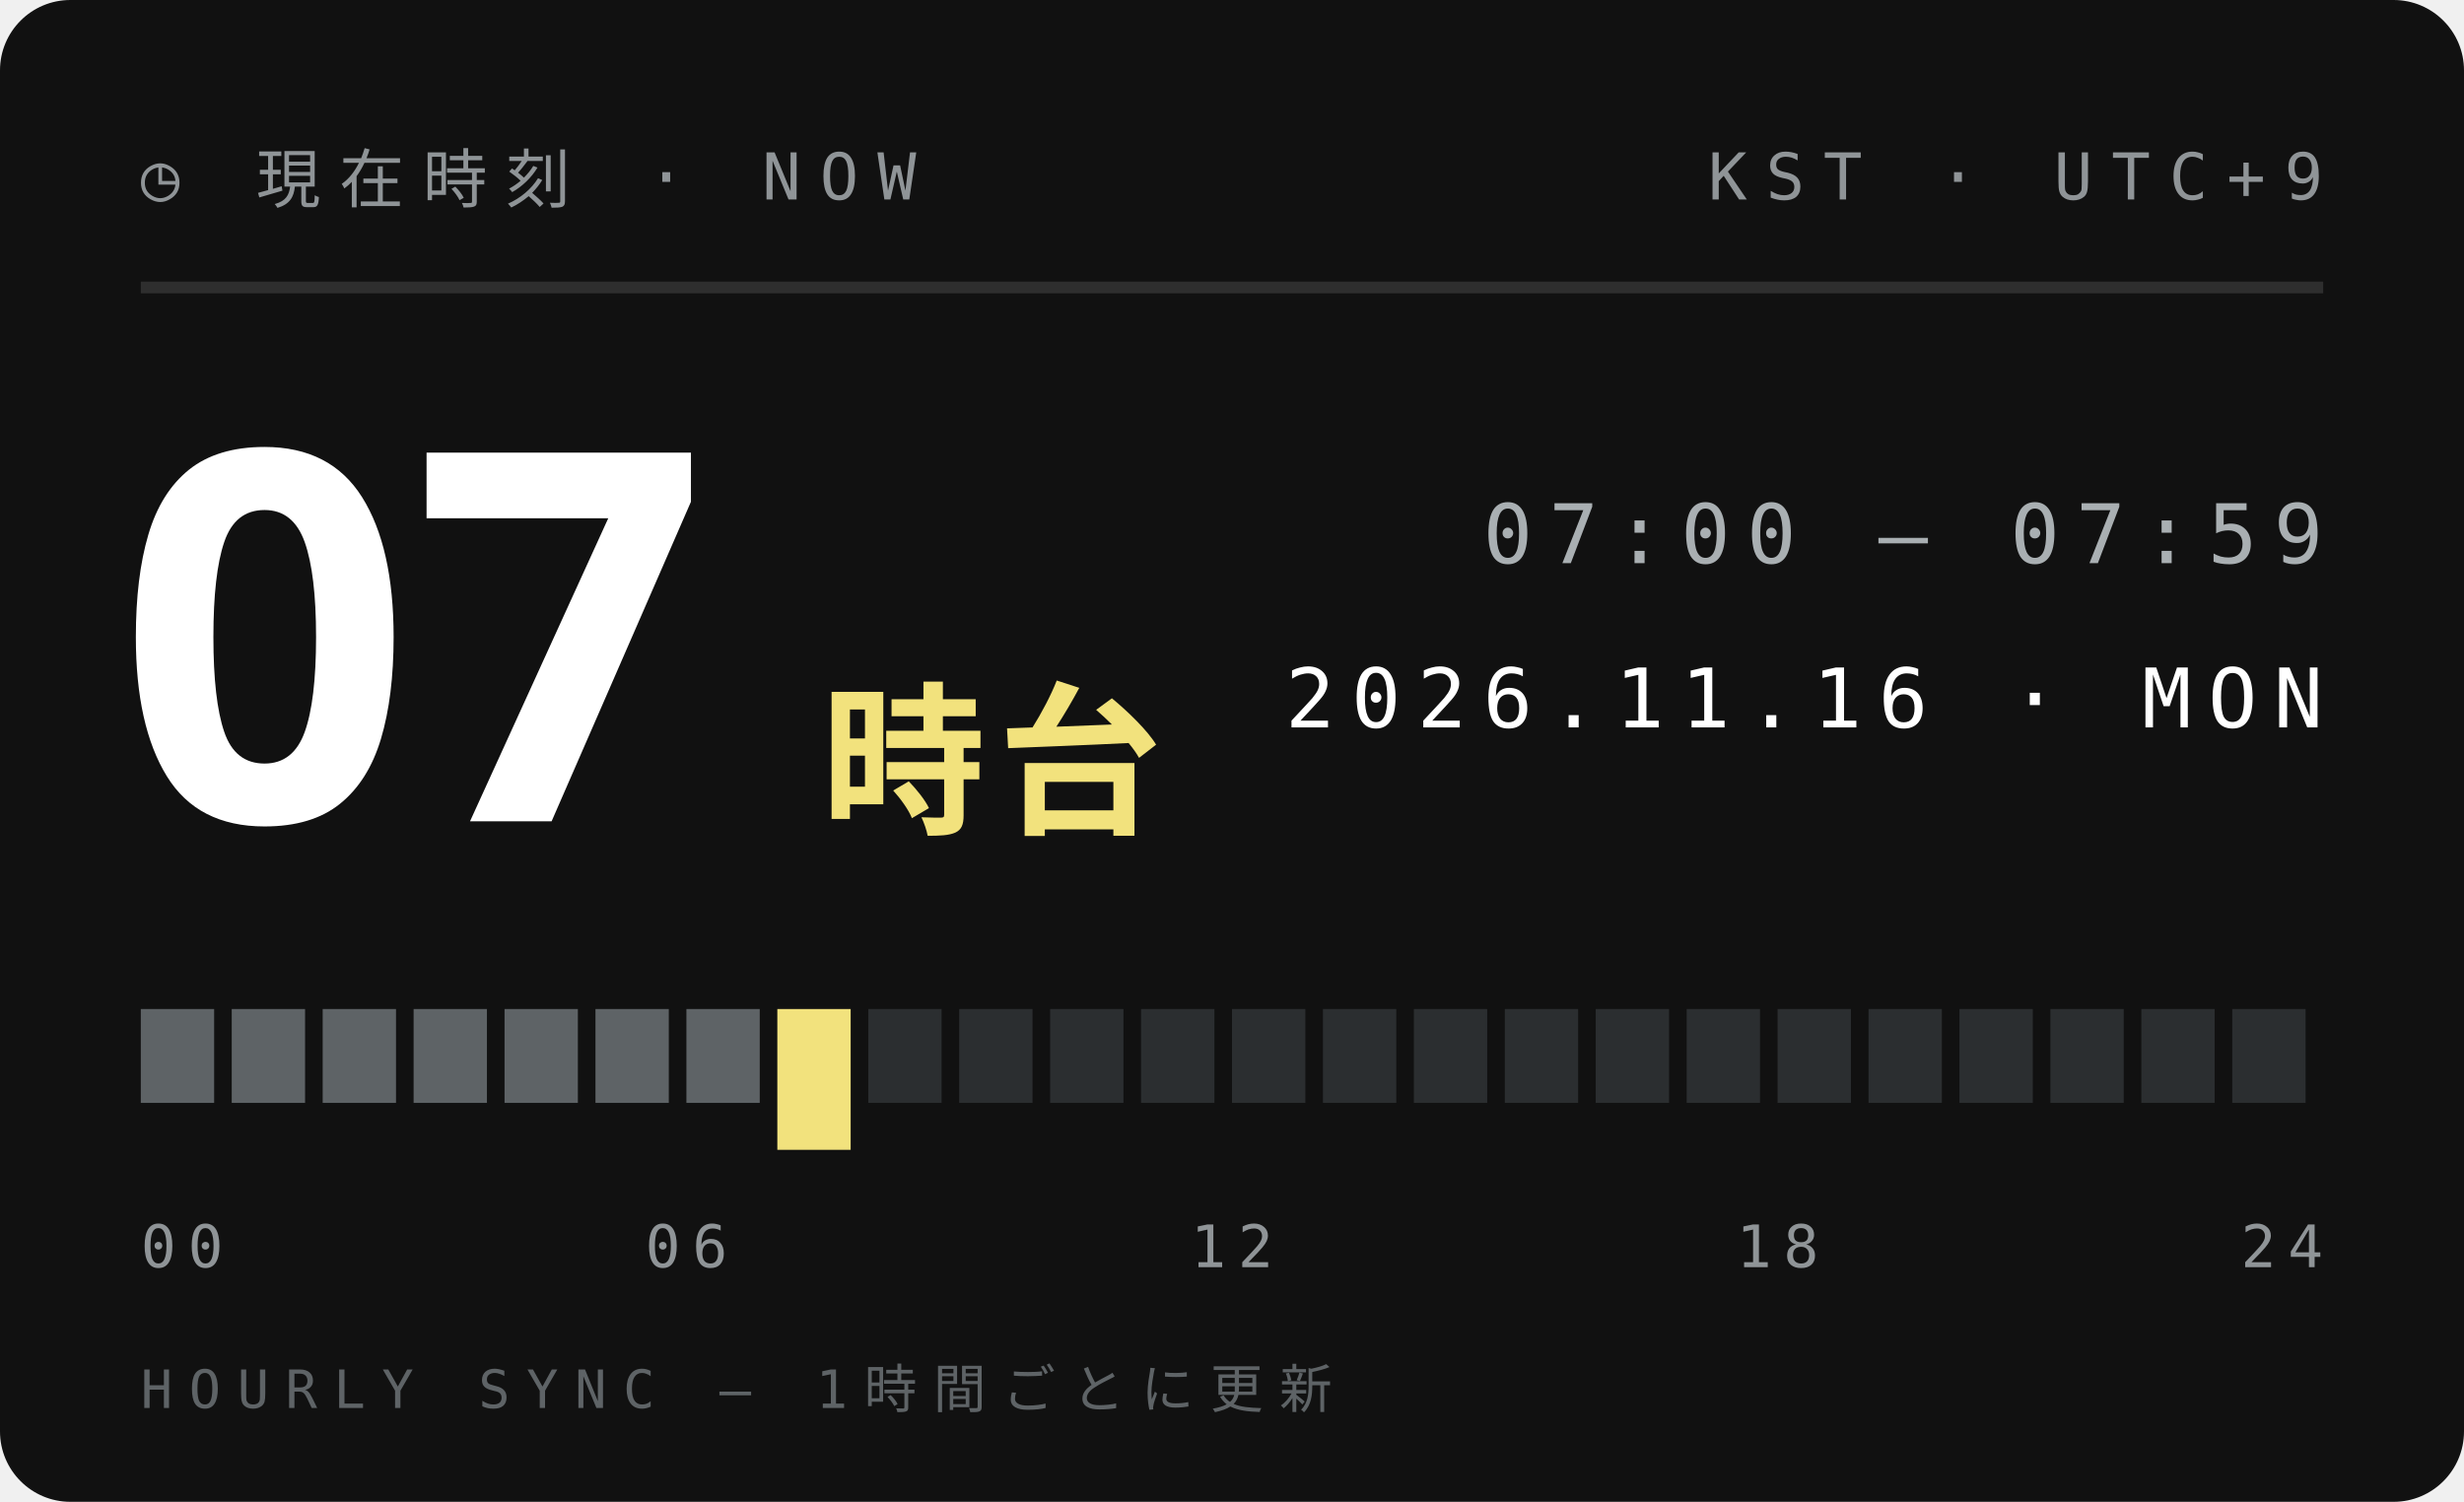
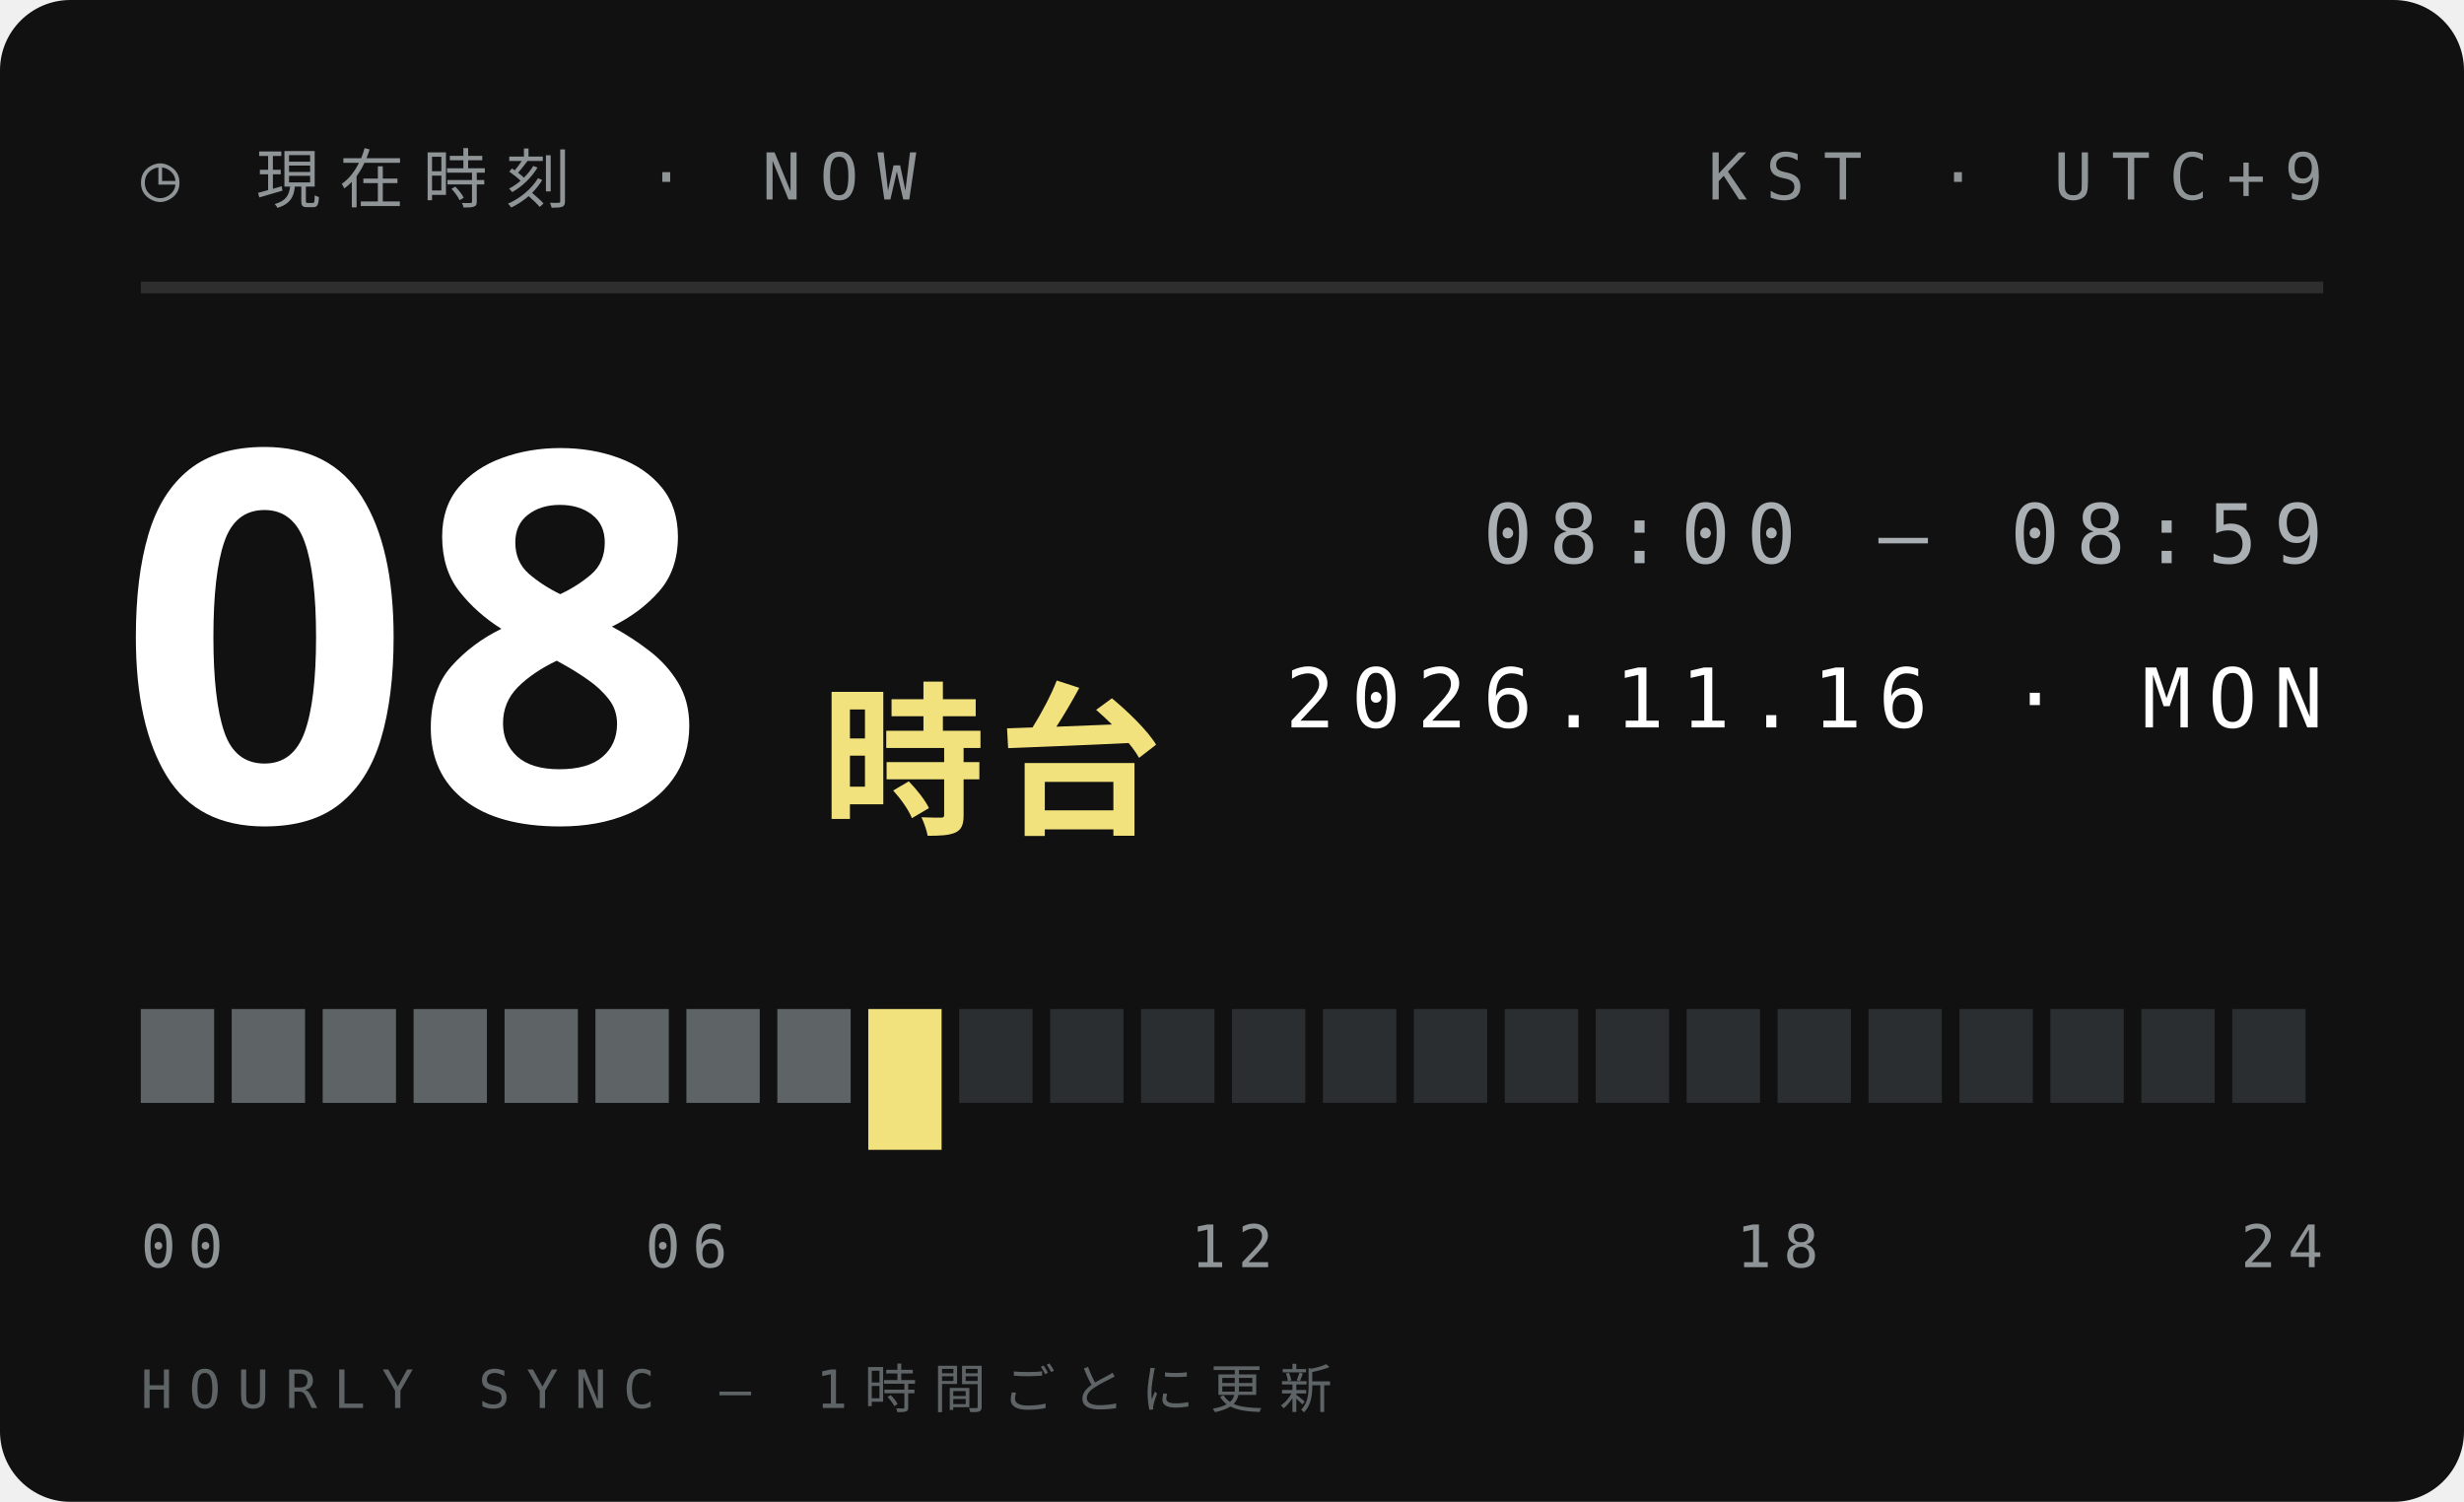
<svg xmlns="http://www.w3.org/2000/svg" width="210" height="128">
  <style>text{font:400 6.5px 'IBM Plex Mono',Menlo,monospace;letter-spacing:1.2px;fill:#5E6366}.s{font-size:5.5px}.v{font-weight:600;font-size:9px;fill:#111;letter-spacing:0}.b{font:900 20px 'Arial Black',sans-serif;fill:#111;letter-spacing:0}.j{font:800 11px 'Hiragino Sans','Noto Sans JP',sans-serif;fill:#111;letter-spacing:2px}</style>
  <rect width="210" height="128" rx="6" fill="#111" />
  <text x="12" y="17" style="font-size:5.5px;letter-spacing:1.6px;fill:#8F9497">◷ 現在時刻 · NOW</text>
  <text x="198" y="17" text-anchor="end" style="font-size:5.5px;letter-spacing:1.6px;fill:#8F9497">KST · UTC+9</text>
  <path d="M12 24.5H198" stroke="#ffffff1f" />
-   <text class="b" x="10" y="70" style="font-size:44px;fill:#fff">07</text>
+   <text class="b" x="10" y="70" style="font-size:44px;fill:#fff">08</text>
  <text class="j" x="70" y="70" style="font-size:14px;letter-spacing:1px;fill:#F2E27D">時台</text>
-   <text x="198" y="48" text-anchor="end" style="font-size:7px;letter-spacing:1.4px;fill:#A9AFB2">07:00 — 07:59</text>
+   <text x="198" y="48" text-anchor="end" style="font-size:7px;letter-spacing:1.4px;fill:#A9AFB2">08:00 — 08:59</text>
  <text x="198" y="62" text-anchor="end" style="font-size:7px;letter-spacing:1.4px;fill:#fff">2026.11.16 · MON</text>
  <rect x="12.00" y="86" width="6.25" height="8" fill="#5E6366" />
  <rect x="19.75" y="86" width="6.25" height="8" fill="#5E6366" />
  <rect x="27.50" y="86" width="6.25" height="8" fill="#5E6366" />
  <rect x="35.25" y="86" width="6.25" height="8" fill="#5E6366" />
  <rect x="43.00" y="86" width="6.25" height="8" fill="#5E6366" />
  <rect x="50.75" y="86" width="6.25" height="8" fill="#5E6366" />
  <rect x="58.50" y="86" width="6.25" height="8" fill="#5E6366" />
-   <rect x="66.25" y="86" width="6.25" height="12" fill="#F2E27D" />
-   <rect x="74.00" y="86" width="6.25" height="8" fill="#2B2E30" />
+   <rect x="66.25" y="86" width="6.25" height="8" fill="#5E6366" />
+   <rect x="74.00" y="86" width="6.25" height="12" fill="#F2E27D" />
  <rect x="81.75" y="86" width="6.25" height="8" fill="#2B2E30" />
  <rect x="89.50" y="86" width="6.25" height="8" fill="#2B2E30" />
  <rect x="97.25" y="86" width="6.25" height="8" fill="#2B2E30" />
  <rect x="105.00" y="86" width="6.25" height="8" fill="#2B2E30" />
  <rect x="112.75" y="86" width="6.25" height="8" fill="#2B2E30" />
  <rect x="120.50" y="86" width="6.25" height="8" fill="#2B2E30" />
  <rect x="128.25" y="86" width="6.25" height="8" fill="#2B2E30" />
  <rect x="136.00" y="86" width="6.25" height="8" fill="#2B2E30" />
  <rect x="143.75" y="86" width="6.25" height="8" fill="#2B2E30" />
  <rect x="151.50" y="86" width="6.25" height="8" fill="#2B2E30" />
  <rect x="159.25" y="86" width="6.25" height="8" fill="#2B2E30" />
  <rect x="167.00" y="86" width="6.25" height="8" fill="#2B2E30" />
  <rect x="174.75" y="86" width="6.25" height="8" fill="#2B2E30" />
  <rect x="182.50" y="86" width="6.25" height="8" fill="#2B2E30" />
  <rect x="190.25" y="86" width="6.25" height="8" fill="#2B2E30" />
  <text x="12.0" y="108" text-anchor="start" style="font-size:5px;letter-spacing:1px;fill:#8F9497">00</text>
  <text x="58.5" y="108" text-anchor="middle" style="font-size:5px;letter-spacing:1px;fill:#8F9497">06</text>
  <text x="105.0" y="108" text-anchor="middle" style="font-size:5px;letter-spacing:1px;fill:#8F9497">12</text>
  <text x="151.5" y="108" text-anchor="middle" style="font-size:5px;letter-spacing:1px;fill:#8F9497">18</text>
  <text x="198.0" y="108" text-anchor="end" style="font-size:5px;letter-spacing:1px;fill:#8F9497">24</text>
  <text x="12" y="120" style="font-size:4.5px;letter-spacing:1.4px;fill:#5E6366">HOURLY SYNC — 1時間ごとに更新</text>
</svg>
